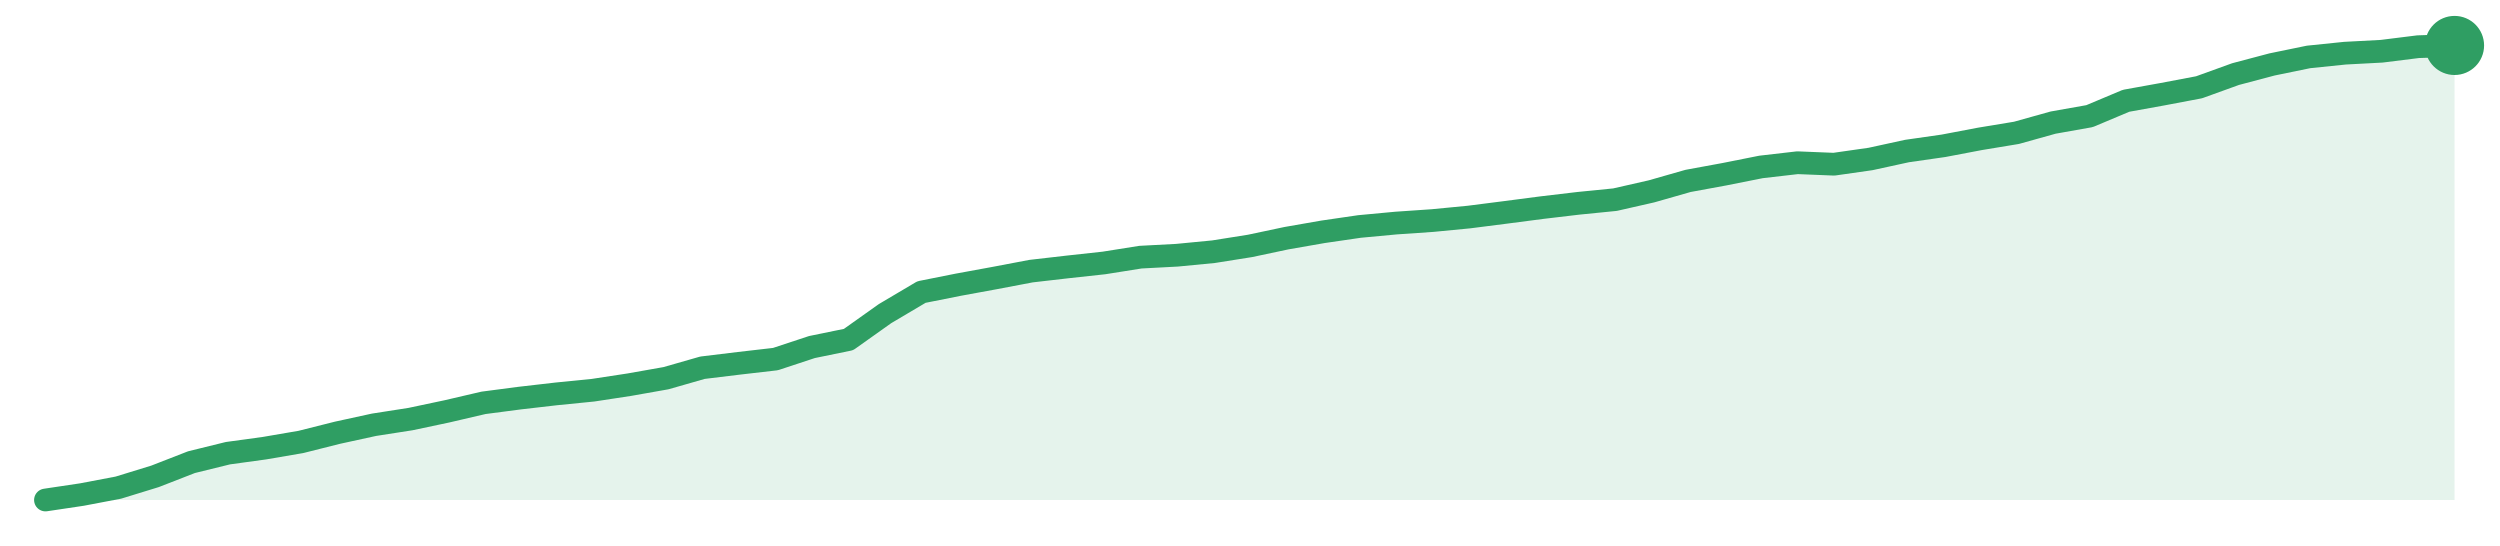
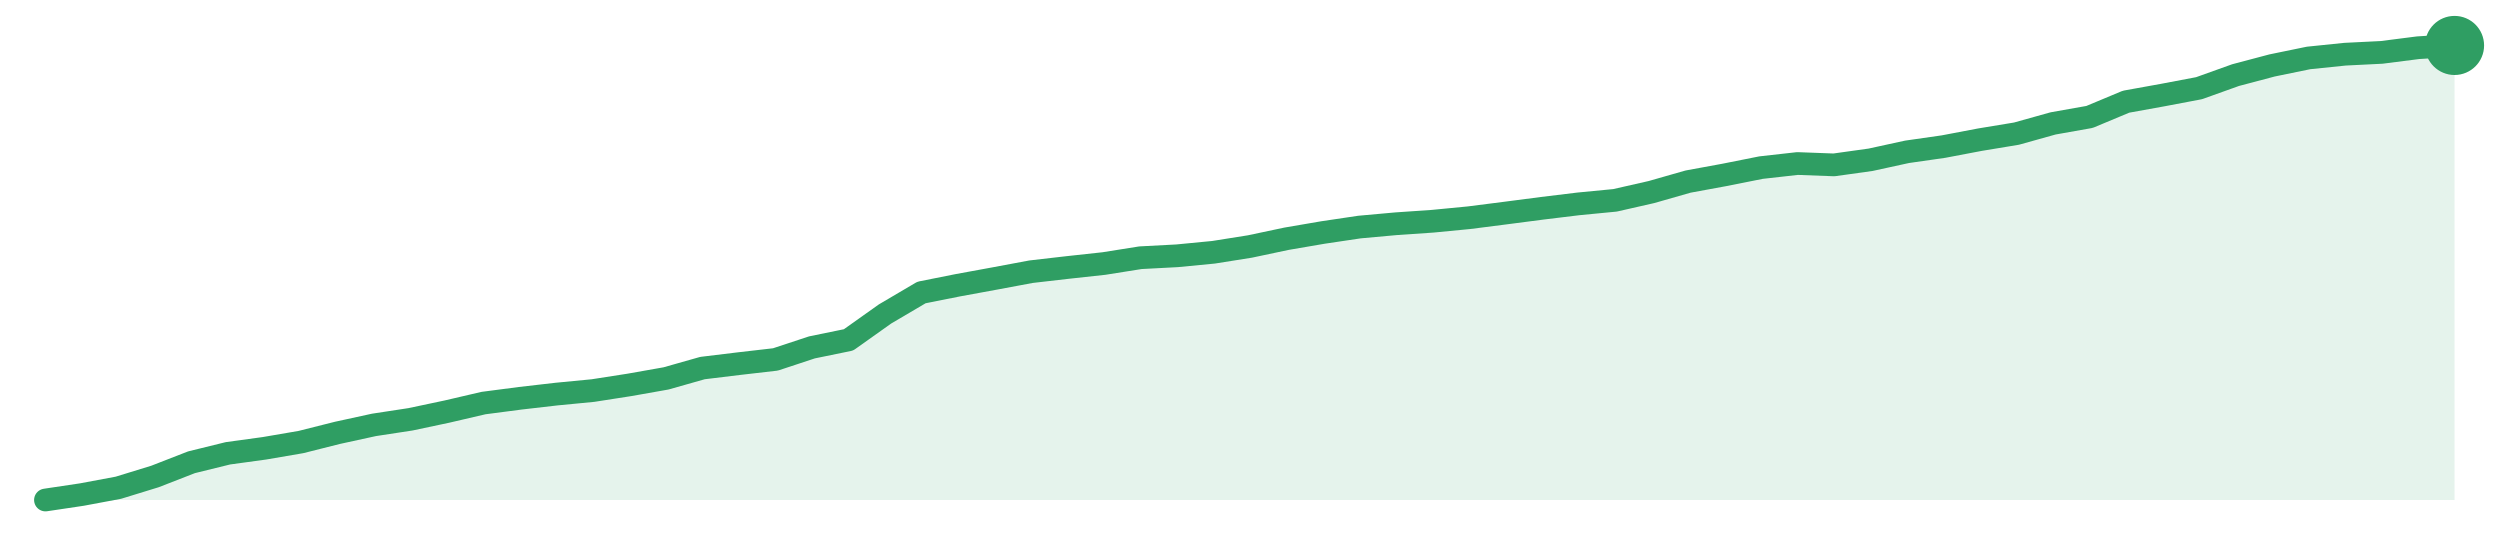
<svg xmlns="http://www.w3.org/2000/svg" width="220" height="48" viewBox="0 0 220 48" role="img" aria-label="trend">
-   <path d="M4.0,44.0 L4.0,44.0 L7.21,43.52 L10.42,42.91 L13.64,41.92 L16.85,40.67 L20.06,39.88 L23.27,39.44 L26.48,38.89 L29.7,38.08 L32.91,37.38 L36.12,36.88 L39.33,36.2 L42.55,35.45 L45.76,35.03 L48.97,34.66 L52.18,34.34 L55.39,33.85 L58.61,33.28 L61.82,32.36 L65.03,31.97 L68.24,31.6 L71.45,30.54 L74.67,29.88 L77.88,27.6 L81.09,25.7 L84.3,25.06 L87.52,24.47 L90.73,23.86 L93.94,23.49 L97.15,23.14 L100.36,22.63 L103.58,22.46 L106.79,22.15 L110.0,21.64 L113.21,20.96 L116.42,20.4 L119.64,19.93 L122.85,19.63 L126.06,19.41 L129.27,19.1 L132.48,18.69 L135.7,18.27 L138.91,17.89 L142.12,17.57 L145.33,16.84 L148.55,15.92 L151.76,15.33 L154.97,14.69 L158.18,14.32 L161.39,14.45 L164.61,13.99 L167.82,13.29 L171.03,12.83 L174.24,12.22 L177.45,11.69 L180.67,10.79 L183.88,10.22 L187.09,8.87 L190.3,8.29 L193.52,7.68 L196.73,6.52 L199.94,5.67 L203.15,5.01 L206.36,4.68 L209.58,4.51 L212.79,4.11 L216.0,4.0 L216.0,44.0 Z" fill="#2f9e631f" />
-   <path d="M4.0,44.0 L7.21,43.52 L10.42,42.91 L13.64,41.92 L16.85,40.67 L20.06,39.88 L23.27,39.44 L26.48,38.89 L29.7,38.08 L32.91,37.38 L36.12,36.88 L39.33,36.2 L42.55,35.45 L45.76,35.03 L48.97,34.66 L52.18,34.34 L55.39,33.85 L58.61,33.28 L61.82,32.36 L65.03,31.97 L68.24,31.6 L71.45,30.54 L74.67,29.88 L77.88,27.6 L81.09,25.7 L84.3,25.06 L87.52,24.47 L90.73,23.86 L93.94,23.49 L97.15,23.14 L100.36,22.63 L103.58,22.46 L106.79,22.15 L110.0,21.64 L113.21,20.96 L116.42,20.4 L119.64,19.93 L122.85,19.63 L126.06,19.41 L129.27,19.1 L132.48,18.69 L135.7,18.27 L138.91,17.89 L142.12,17.57 L145.33,16.84 L148.55,15.92 L151.76,15.33 L154.97,14.69 L158.18,14.32 L161.39,14.45 L164.61,13.99 L167.82,13.29 L171.03,12.83 L174.24,12.22 L177.45,11.69 L180.67,10.79 L183.88,10.22 L187.09,8.87 L190.3,8.29 L193.52,7.68 L196.73,6.52 L199.94,5.67 L203.15,5.01 L206.36,4.68 L209.58,4.51 L212.79,4.11 L216.0,4.0" fill="none" stroke="#2f9e63" stroke-width="2" stroke-linejoin="round" stroke-linecap="round" />
+   <path d="M4.0,44.0 L4.0,44.0 L7.21,43.52 L10.42,42.92 L13.64,41.93 L16.85,40.68 L20.06,39.89 L23.27,39.45 L26.48,38.9 L29.7,38.09 L32.91,37.39 L36.12,36.9 L39.33,36.22 L42.55,35.47 L45.76,35.05 L48.97,34.68 L52.18,34.37 L55.39,33.87 L58.61,33.3 L61.82,32.39 L65.03,32.0 L68.24,31.63 L71.45,30.57 L74.67,29.91 L77.88,27.63 L81.09,25.74 L84.3,25.1 L87.52,24.51 L90.73,23.91 L93.94,23.54 L97.15,23.19 L100.36,22.68 L103.58,22.51 L106.79,22.2 L110.0,21.69 L113.21,21.01 L116.42,20.46 L119.64,19.98 L122.85,19.69 L126.06,19.47 L129.27,19.16 L132.48,18.75 L135.7,18.33 L138.91,17.94 L142.12,17.63 L145.33,16.9 L148.55,15.98 L151.76,15.39 L154.97,14.75 L158.18,14.39 L161.39,14.51 L164.61,14.06 L167.82,13.36 L171.03,12.9 L174.24,12.29 L177.45,11.76 L180.67,10.86 L183.88,10.29 L187.09,8.95 L190.3,8.37 L193.52,7.76 L196.73,6.61 L199.94,5.76 L203.15,5.1 L206.36,4.77 L209.58,4.61 L212.79,4.2 L216.0,4.0 L216.0,44.0 Z" fill="#2f9e631f" />
+   <path d="M4.0,44.0 L7.21,43.52 L10.42,42.92 L13.64,41.93 L16.85,40.68 L20.06,39.89 L23.27,39.45 L26.48,38.9 L29.7,38.09 L32.91,37.39 L36.12,36.9 L39.33,36.22 L42.55,35.47 L45.76,35.05 L48.97,34.68 L52.18,34.37 L55.39,33.87 L58.61,33.3 L61.82,32.39 L65.03,32.0 L68.24,31.63 L71.45,30.57 L74.67,29.91 L77.88,27.63 L81.09,25.74 L84.3,25.1 L87.52,24.51 L90.73,23.91 L93.94,23.54 L97.15,23.19 L100.36,22.68 L103.58,22.51 L106.79,22.2 L110.0,21.69 L113.21,21.01 L116.42,20.46 L119.64,19.98 L122.85,19.69 L126.06,19.47 L129.27,19.16 L132.48,18.75 L135.7,18.33 L138.91,17.94 L142.12,17.63 L145.33,16.9 L148.55,15.98 L151.76,15.39 L154.97,14.75 L158.18,14.39 L161.39,14.51 L164.61,14.06 L167.82,13.36 L171.03,12.9 L174.24,12.29 L177.45,11.76 L180.67,10.86 L183.88,10.29 L187.09,8.95 L190.3,8.37 L193.52,7.76 L196.73,6.61 L199.94,5.76 L203.15,5.1 L206.36,4.77 L209.58,4.61 L212.79,4.2 L216.0,4.0" fill="none" stroke="#2f9e63" stroke-width="2" stroke-linejoin="round" stroke-linecap="round" />
  <circle cx="216.0" cy="4.0" r="2.6" fill="#2f9e63" />
</svg>
